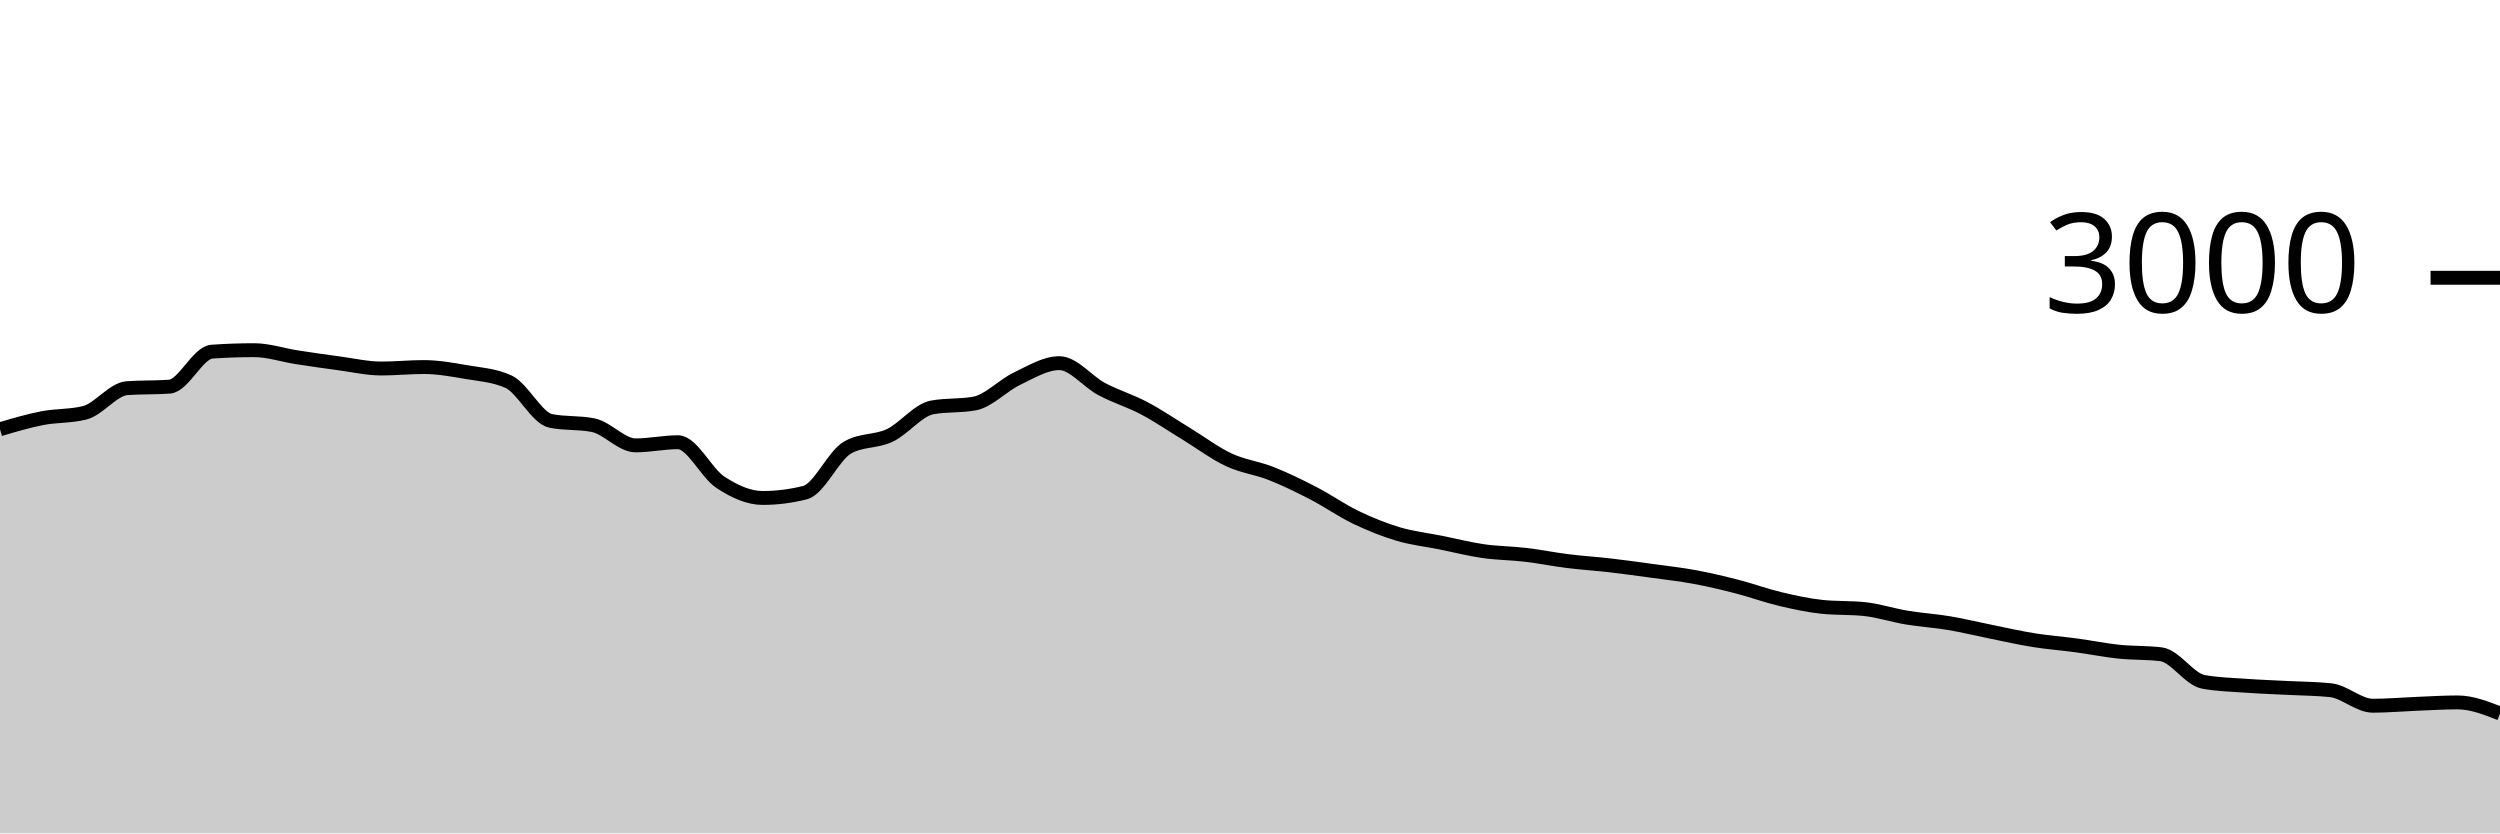
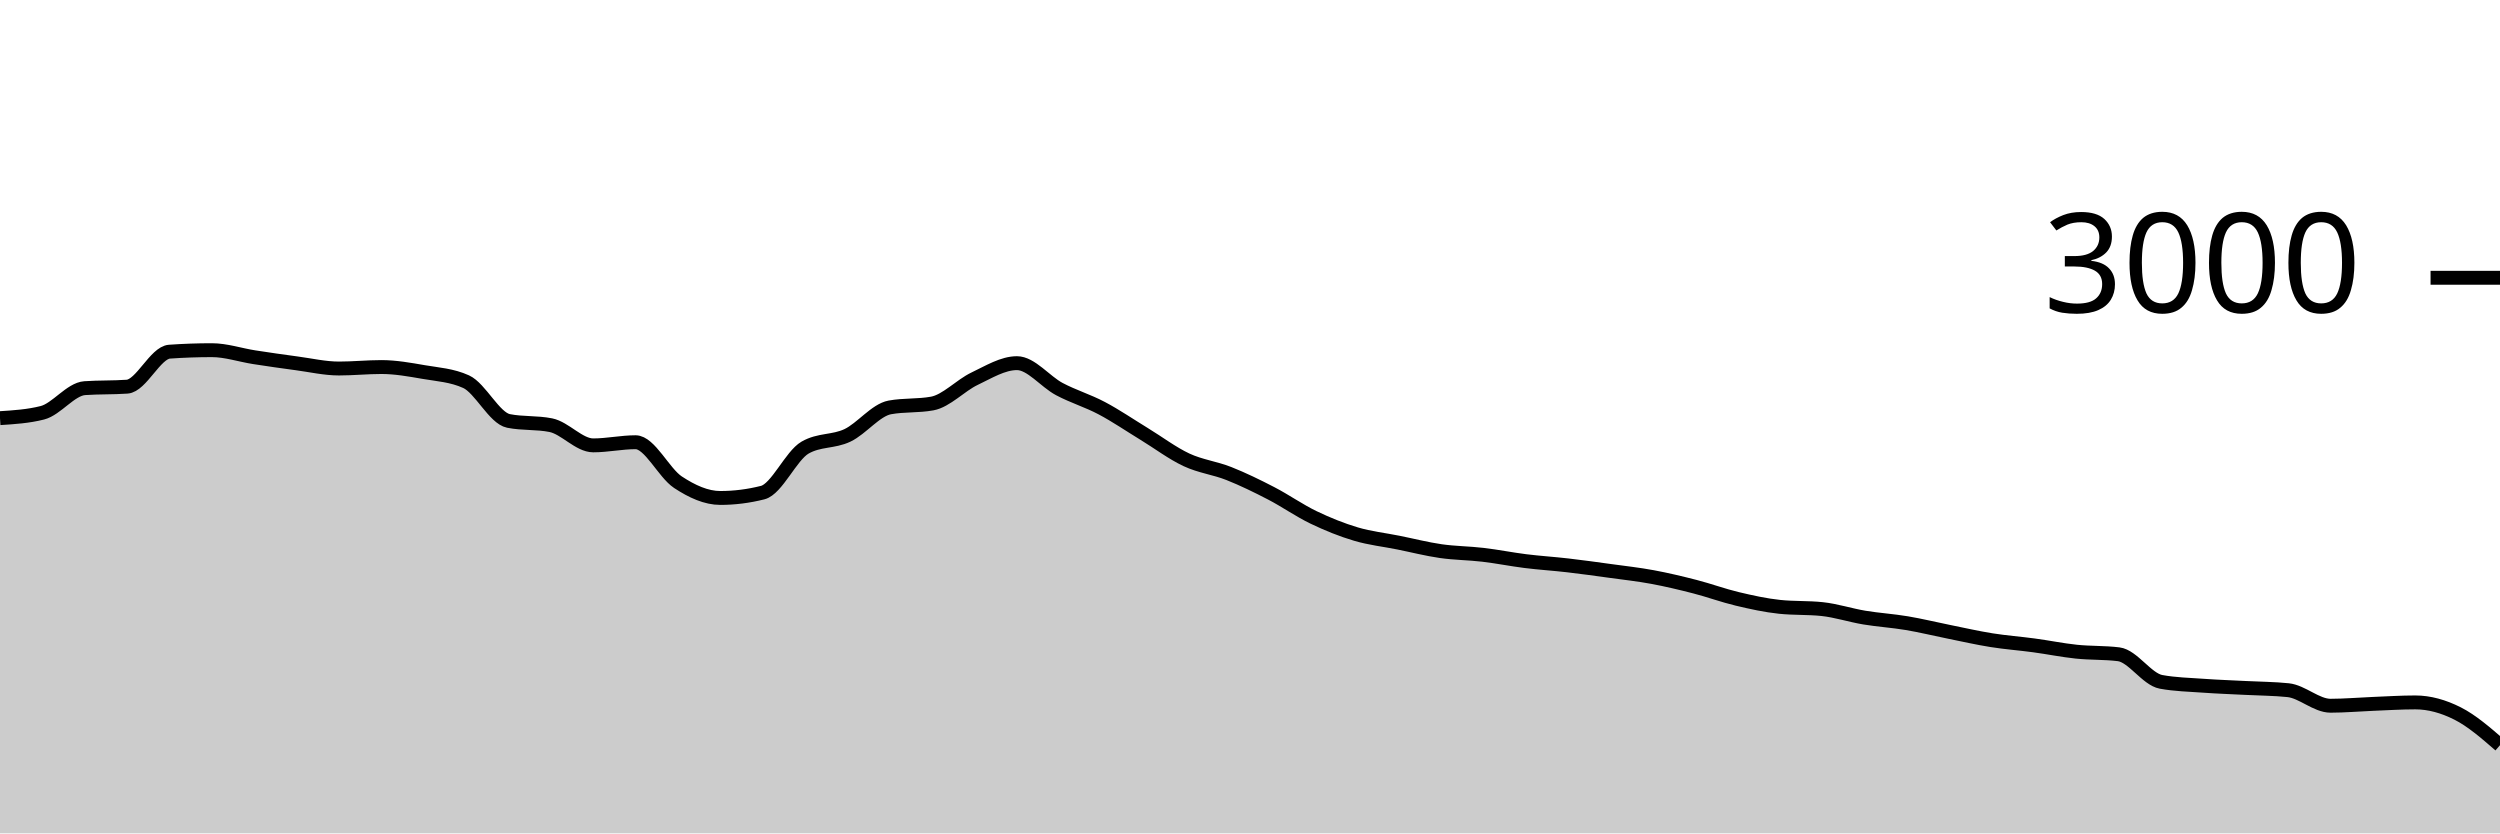
<svg xmlns="http://www.w3.org/2000/svg" viewBox="0 0 180 60">
  <g transform="translate(0,20)">
-     <path class="area" fill="rgba(0, 0, 0, 0.2)" d="M0,10.907C1.017,10.606,2.034,10.304,3.051,10.107C4.068,9.909,5.085,9.978,6.102,9.72C7.119,9.462,8.136,8.018,9.153,7.947C10.169,7.876,11.186,7.911,12.203,7.84C13.22,7.769,14.237,5.391,15.254,5.32C16.271,5.249,17.288,5.213,18.305,5.213C19.322,5.213,20.339,5.562,21.356,5.72C22.373,5.878,23.39,6.024,24.407,6.16C25.424,6.296,26.441,6.533,27.458,6.533C28.475,6.533,29.492,6.427,30.508,6.427C31.525,6.427,32.542,6.611,33.559,6.787C34.576,6.962,35.593,7.018,36.61,7.48C37.627,7.942,38.644,10.102,39.661,10.307C40.678,10.511,41.695,10.409,42.712,10.613C43.729,10.818,44.746,12.067,45.763,12.067C46.78,12.067,47.797,11.84,48.814,11.84C49.831,11.84,50.847,14.051,51.864,14.72C52.881,15.389,53.898,15.853,54.915,15.853C55.932,15.853,56.949,15.724,57.966,15.467C58.983,15.209,60,12.813,61.017,12.227C62.034,11.64,63.051,11.829,64.068,11.347C65.085,10.864,66.102,9.52,67.119,9.333C68.136,9.147,69.153,9.24,70.169,9.053C71.186,8.867,72.203,7.751,73.22,7.267C74.237,6.782,75.254,6.147,76.271,6.147C77.288,6.147,78.305,7.473,79.322,8.013C80.339,8.553,81.356,8.849,82.373,9.387C83.39,9.924,84.407,10.62,85.424,11.24C86.441,11.86,87.458,12.631,88.475,13.107C89.492,13.582,90.508,13.691,91.525,14.093C92.542,14.496,93.559,14.993,94.576,15.52C95.593,16.047,96.61,16.764,97.627,17.253C98.644,17.742,99.661,18.151,100.678,18.453C101.695,18.756,102.712,18.862,103.729,19.067C104.746,19.271,105.763,19.533,106.78,19.68C107.797,19.827,108.814,19.827,109.831,19.947C110.847,20.067,111.864,20.273,112.881,20.4C113.898,20.527,114.915,20.589,115.932,20.707C116.949,20.824,117.966,20.967,118.983,21.107C120,21.247,121.017,21.358,122.034,21.547C123.051,21.736,124.068,21.978,125.085,22.24C126.102,22.502,127.119,22.878,128.136,23.12C129.153,23.362,130.169,23.587,131.186,23.693C132.203,23.8,133.22,23.747,134.237,23.853C135.254,23.96,136.271,24.298,137.288,24.467C138.305,24.636,139.322,24.696,140.339,24.867C141.356,25.038,142.373,25.289,143.39,25.493C144.407,25.698,145.424,25.931,146.441,26.093C147.458,26.256,148.475,26.329,149.492,26.467C150.508,26.604,151.525,26.813,152.542,26.92C153.559,27.027,154.576,26.982,155.593,27.107C156.61,27.231,157.627,28.907,158.644,29.093C159.661,29.28,160.678,29.3,161.695,29.373C162.712,29.447,163.729,29.48,164.746,29.533C165.763,29.587,166.78,29.587,167.797,29.693C168.814,29.8,169.831,30.813,170.847,30.813C171.864,30.813,172.881,30.72,173.898,30.68C174.915,30.64,175.932,30.573,176.949,30.573C177.966,30.573,178.983,30.973,180,31.373L180,40C178.983,40,177.966,40,176.949,40C175.932,40,174.915,40,173.898,40C172.881,40,171.864,40,170.847,40C169.831,40,168.814,40,167.797,40C166.78,40,165.763,40,164.746,40C163.729,40,162.712,40,161.695,40C160.678,40,159.661,40,158.644,40C157.627,40,156.61,40,155.593,40C154.576,40,153.559,40,152.542,40C151.525,40,150.508,40,149.492,40C148.475,40,147.458,40,146.441,40C145.424,40,144.407,40,143.39,40C142.373,40,141.356,40,140.339,40C139.322,40,138.305,40,137.288,40C136.271,40,135.254,40,134.237,40C133.22,40,132.203,40,131.186,40C130.169,40,129.153,40,128.136,40C127.119,40,126.102,40,125.085,40C124.068,40,123.051,40,122.034,40C121.017,40,120,40,118.983,40C117.966,40,116.949,40,115.932,40C114.915,40,113.898,40,112.881,40C111.864,40,110.847,40,109.831,40C108.814,40,107.797,40,106.78,40C105.763,40,104.746,40,103.729,40C102.712,40,101.695,40,100.678,40C99.661,40,98.644,40,97.627,40C96.61,40,95.593,40,94.576,40C93.559,40,92.542,40,91.525,40C90.508,40,89.492,40,88.475,40C87.458,40,86.441,40,85.424,40C84.407,40,83.39,40,82.373,40C81.356,40,80.339,40,79.322,40C78.305,40,77.288,40,76.271,40C75.254,40,74.237,40,73.22,40C72.203,40,71.186,40,70.169,40C69.153,40,68.136,40,67.119,40C66.102,40,65.085,40,64.068,40C63.051,40,62.034,40,61.017,40C60,40,58.983,40,57.966,40C56.949,40,55.932,40,54.915,40C53.898,40,52.881,40,51.864,40C50.847,40,49.831,40,48.814,40C47.797,40,46.78,40,45.763,40C44.746,40,43.729,40,42.712,40C41.695,40,40.678,40,39.661,40C38.644,40,37.627,40,36.61,40C35.593,40,34.576,40,33.559,40C32.542,40,31.525,40,30.508,40C29.492,40,28.475,40,27.458,40C26.441,40,25.424,40,24.407,40C23.39,40,22.373,40,21.356,40C20.339,40,19.322,40,18.305,40C17.288,40,16.271,40,15.254,40C14.237,40,13.22,40,12.203,40C11.186,40,10.169,40,9.153,40C8.136,40,7.119,40,6.102,40C5.085,40,4.068,40,3.051,40C2.034,40,1.017,40,0,40Z" />
-     <path class="line" stroke="black" fill="none" d="M0,10.907C1.017,10.606,2.034,10.304,3.051,10.107C4.068,9.909,5.085,9.978,6.102,9.72C7.119,9.462,8.136,8.018,9.153,7.947C10.169,7.876,11.186,7.911,12.203,7.84C13.22,7.769,14.237,5.391,15.254,5.32C16.271,5.249,17.288,5.213,18.305,5.213C19.322,5.213,20.339,5.562,21.356,5.72C22.373,5.878,23.39,6.024,24.407,6.16C25.424,6.296,26.441,6.533,27.458,6.533C28.475,6.533,29.492,6.427,30.508,6.427C31.525,6.427,32.542,6.611,33.559,6.787C34.576,6.962,35.593,7.018,36.61,7.48C37.627,7.942,38.644,10.102,39.661,10.307C40.678,10.511,41.695,10.409,42.712,10.613C43.729,10.818,44.746,12.067,45.763,12.067C46.78,12.067,47.797,11.84,48.814,11.84C49.831,11.84,50.847,14.051,51.864,14.72C52.881,15.389,53.898,15.853,54.915,15.853C55.932,15.853,56.949,15.724,57.966,15.467C58.983,15.209,60,12.813,61.017,12.227C62.034,11.64,63.051,11.829,64.068,11.347C65.085,10.864,66.102,9.52,67.119,9.333C68.136,9.147,69.153,9.24,70.169,9.053C71.186,8.867,72.203,7.751,73.22,7.267C74.237,6.782,75.254,6.147,76.271,6.147C77.288,6.147,78.305,7.473,79.322,8.013C80.339,8.553,81.356,8.849,82.373,9.387C83.39,9.924,84.407,10.62,85.424,11.24C86.441,11.86,87.458,12.631,88.475,13.107C89.492,13.582,90.508,13.691,91.525,14.093C92.542,14.496,93.559,14.993,94.576,15.52C95.593,16.047,96.61,16.764,97.627,17.253C98.644,17.742,99.661,18.151,100.678,18.453C101.695,18.756,102.712,18.862,103.729,19.067C104.746,19.271,105.763,19.533,106.78,19.68C107.797,19.827,108.814,19.827,109.831,19.947C110.847,20.067,111.864,20.273,112.881,20.4C113.898,20.527,114.915,20.589,115.932,20.707C116.949,20.824,117.966,20.967,118.983,21.107C120,21.247,121.017,21.358,122.034,21.547C123.051,21.736,124.068,21.978,125.085,22.24C126.102,22.502,127.119,22.878,128.136,23.12C129.153,23.362,130.169,23.587,131.186,23.693C132.203,23.8,133.22,23.747,134.237,23.853C135.254,23.96,136.271,24.298,137.288,24.467C138.305,24.636,139.322,24.696,140.339,24.867C141.356,25.038,142.373,25.289,143.39,25.493C144.407,25.698,145.424,25.931,146.441,26.093C147.458,26.256,148.475,26.329,149.492,26.467C150.508,26.604,151.525,26.813,152.542,26.92C153.559,27.027,154.576,26.982,155.593,27.107C156.61,27.231,157.627,28.907,158.644,29.093C159.661,29.28,160.678,29.3,161.695,29.373C162.712,29.447,163.729,29.48,164.746,29.533C165.763,29.587,166.78,29.587,167.797,29.693C168.814,29.8,169.831,30.813,170.847,30.813C171.864,30.813,172.881,30.72,173.898,30.68C174.915,30.64,175.932,30.573,176.949,30.573C177.966,30.573,178.983,30.973,180,31.373" />
+     <path class="area" fill="rgba(0, 0, 0, 0.2)" d="M0,10.107C1.017,10.042,2.034,9.978,3.051,9.72C4.068,9.462,5.085,8.018,6.102,7.947C7.119,7.876,8.136,7.911,9.153,7.84C10.169,7.769,11.186,5.391,12.203,5.32C13.22,5.249,14.237,5.213,15.254,5.213C16.271,5.213,17.288,5.562,18.305,5.72C19.322,5.878,20.339,6.024,21.356,6.16C22.373,6.296,23.39,6.533,24.407,6.533C25.424,6.533,26.441,6.427,27.458,6.427C28.475,6.427,29.492,6.611,30.508,6.787C31.525,6.962,32.542,7.018,33.559,7.48C34.576,7.942,35.593,10.102,36.61,10.307C37.627,10.511,38.644,10.409,39.661,10.613C40.678,10.818,41.695,12.067,42.712,12.067C43.729,12.067,44.746,11.84,45.763,11.84C46.78,11.84,47.797,14.051,48.814,14.72C49.831,15.389,50.847,15.853,51.864,15.853C52.881,15.853,53.898,15.724,54.915,15.467C55.932,15.209,56.949,12.813,57.966,12.227C58.983,11.64,60,11.829,61.017,11.347C62.034,10.864,63.051,9.52,64.068,9.333C65.085,9.147,66.102,9.24,67.119,9.053C68.136,8.867,69.153,7.751,70.169,7.267C71.186,6.782,72.203,6.147,73.22,6.147C74.237,6.147,75.254,7.473,76.271,8.013C77.288,8.553,78.305,8.849,79.322,9.387C80.339,9.924,81.356,10.62,82.373,11.24C83.39,11.86,84.407,12.631,85.424,13.107C86.441,13.582,87.458,13.691,88.475,14.093C89.492,14.496,90.508,14.993,91.525,15.52C92.542,16.047,93.559,16.764,94.576,17.253C95.593,17.742,96.61,18.151,97.627,18.453C98.644,18.756,99.661,18.862,100.678,19.067C101.695,19.271,102.712,19.533,103.729,19.68C104.746,19.827,105.763,19.827,106.78,19.947C107.797,20.067,108.814,20.273,109.831,20.4C110.847,20.527,111.864,20.589,112.881,20.707C113.898,20.824,114.915,20.967,115.932,21.107C116.949,21.247,117.966,21.358,118.983,21.547C120,21.736,121.017,21.978,122.034,22.24C123.051,22.502,124.068,22.878,125.085,23.12C126.102,23.362,127.119,23.587,128.136,23.693C129.153,23.8,130.169,23.747,131.186,23.853C132.203,23.96,133.22,24.298,134.237,24.467C135.254,24.636,136.271,24.696,137.288,24.867C138.305,25.038,139.322,25.289,140.339,25.493C141.356,25.698,142.373,25.931,143.39,26.093C144.407,26.256,145.424,26.329,146.441,26.467C147.458,26.604,148.475,26.813,149.492,26.92C150.508,27.027,151.525,26.982,152.542,27.107C153.559,27.231,154.576,28.907,155.593,29.093C156.61,29.28,157.627,29.3,158.644,29.373C159.661,29.447,160.678,29.48,161.695,29.533C162.712,29.587,163.729,29.587,164.746,29.693C165.763,29.8,166.78,30.813,167.797,30.813C168.814,30.813,169.831,30.72,170.847,30.68C171.864,30.64,172.881,30.573,173.898,30.573C174.915,30.573,175.932,30.86,176.949,31.373C177.966,31.887,178.983,32.77,180,33.653L180,40C178.983,40,177.966,40,176.949,40C175.932,40,174.915,40,173.898,40C172.881,40,171.864,40,170.847,40C169.831,40,168.814,40,167.797,40C166.78,40,165.763,40,164.746,40C163.729,40,162.712,40,161.695,40C160.678,40,159.661,40,158.644,40C157.627,40,156.61,40,155.593,40C154.576,40,153.559,40,152.542,40C151.525,40,150.508,40,149.492,40C148.475,40,147.458,40,146.441,40C145.424,40,144.407,40,143.39,40C142.373,40,141.356,40,140.339,40C139.322,40,138.305,40,137.288,40C136.271,40,135.254,40,134.237,40C133.22,40,132.203,40,131.186,40C130.169,40,129.153,40,128.136,40C127.119,40,126.102,40,125.085,40C124.068,40,123.051,40,122.034,40C121.017,40,120,40,118.983,40C117.966,40,116.949,40,115.932,40C114.915,40,113.898,40,112.881,40C111.864,40,110.847,40,109.831,40C108.814,40,107.797,40,106.78,40C105.763,40,104.746,40,103.729,40C102.712,40,101.695,40,100.678,40C99.661,40,98.644,40,97.627,40C96.61,40,95.593,40,94.576,40C93.559,40,92.542,40,91.525,40C90.508,40,89.492,40,88.475,40C87.458,40,86.441,40,85.424,40C84.407,40,83.39,40,82.373,40C81.356,40,80.339,40,79.322,40C78.305,40,77.288,40,76.271,40C75.254,40,74.237,40,73.22,40C72.203,40,71.186,40,70.169,40C69.153,40,68.136,40,67.119,40C66.102,40,65.085,40,64.068,40C63.051,40,62.034,40,61.017,40C60,40,58.983,40,57.966,40C56.949,40,55.932,40,54.915,40C53.898,40,52.881,40,51.864,40C50.847,40,49.831,40,48.814,40C47.797,40,46.78,40,45.763,40C44.746,40,43.729,40,42.712,40C41.695,40,40.678,40,39.661,40C38.644,40,37.627,40,36.61,40C35.593,40,34.576,40,33.559,40C32.542,40,31.525,40,30.508,40C29.492,40,28.475,40,27.458,40C26.441,40,25.424,40,24.407,40C23.39,40,22.373,40,21.356,40C20.339,40,19.322,40,18.305,40C17.288,40,16.271,40,15.254,40C14.237,40,13.22,40,12.203,40C11.186,40,10.169,40,9.153,40C8.136,40,7.119,40,6.102,40C5.085,40,4.068,40,3.051,40C2.034,40,1.017,40,0,40Z" />
+     <path class="line" stroke="black" fill="none" d="M0,10.107C1.017,10.042,2.034,9.978,3.051,9.72C4.068,9.462,5.085,8.018,6.102,7.947C7.119,7.876,8.136,7.911,9.153,7.84C10.169,7.769,11.186,5.391,12.203,5.32C13.22,5.249,14.237,5.213,15.254,5.213C16.271,5.213,17.288,5.562,18.305,5.72C19.322,5.878,20.339,6.024,21.356,6.16C22.373,6.296,23.39,6.533,24.407,6.533C25.424,6.533,26.441,6.427,27.458,6.427C28.475,6.427,29.492,6.611,30.508,6.787C31.525,6.962,32.542,7.018,33.559,7.48C34.576,7.942,35.593,10.102,36.61,10.307C37.627,10.511,38.644,10.409,39.661,10.613C40.678,10.818,41.695,12.067,42.712,12.067C43.729,12.067,44.746,11.84,45.763,11.84C46.78,11.84,47.797,14.051,48.814,14.72C49.831,15.389,50.847,15.853,51.864,15.853C52.881,15.853,53.898,15.724,54.915,15.467C55.932,15.209,56.949,12.813,57.966,12.227C58.983,11.64,60,11.829,61.017,11.347C62.034,10.864,63.051,9.52,64.068,9.333C65.085,9.147,66.102,9.24,67.119,9.053C68.136,8.867,69.153,7.751,70.169,7.267C71.186,6.782,72.203,6.147,73.22,6.147C74.237,6.147,75.254,7.473,76.271,8.013C77.288,8.553,78.305,8.849,79.322,9.387C80.339,9.924,81.356,10.62,82.373,11.24C83.39,11.86,84.407,12.631,85.424,13.107C86.441,13.582,87.458,13.691,88.475,14.093C89.492,14.496,90.508,14.993,91.525,15.52C92.542,16.047,93.559,16.764,94.576,17.253C95.593,17.742,96.61,18.151,97.627,18.453C98.644,18.756,99.661,18.862,100.678,19.067C101.695,19.271,102.712,19.533,103.729,19.68C104.746,19.827,105.763,19.827,106.78,19.947C107.797,20.067,108.814,20.273,109.831,20.4C110.847,20.527,111.864,20.589,112.881,20.707C113.898,20.824,114.915,20.967,115.932,21.107C116.949,21.247,117.966,21.358,118.983,21.547C120,21.736,121.017,21.978,122.034,22.24C123.051,22.502,124.068,22.878,125.085,23.12C126.102,23.362,127.119,23.587,128.136,23.693C129.153,23.8,130.169,23.747,131.186,23.853C132.203,23.96,133.22,24.298,134.237,24.467C135.254,24.636,136.271,24.696,137.288,24.867C138.305,25.038,139.322,25.289,140.339,25.493C141.356,25.698,142.373,25.931,143.39,26.093C144.407,26.256,145.424,26.329,146.441,26.467C147.458,26.604,148.475,26.813,149.492,26.92C150.508,27.027,151.525,26.982,152.542,27.107C153.559,27.231,154.576,28.907,155.593,29.093C156.61,29.28,157.627,29.3,158.644,29.373C159.661,29.447,160.678,29.48,161.695,29.533C162.712,29.587,163.729,29.587,164.746,29.693C165.763,29.8,166.78,30.813,167.797,30.813C168.814,30.813,169.831,30.72,170.847,30.68C171.864,30.64,172.881,30.573,173.898,30.573C174.915,30.573,175.932,30.86,176.949,31.373C177.966,31.887,178.983,32.77,180,33.653" />
    <path class="axis-ceiling" stroke-width="1" stroke="black" fill="none" d="M175,0L180,0" />
    <text class="axis-ceiling-label" font-family="sans-serif" text-anchor="end" font-size="10px" x="170" y="2.5">3000</text>
  </g>
</svg>
